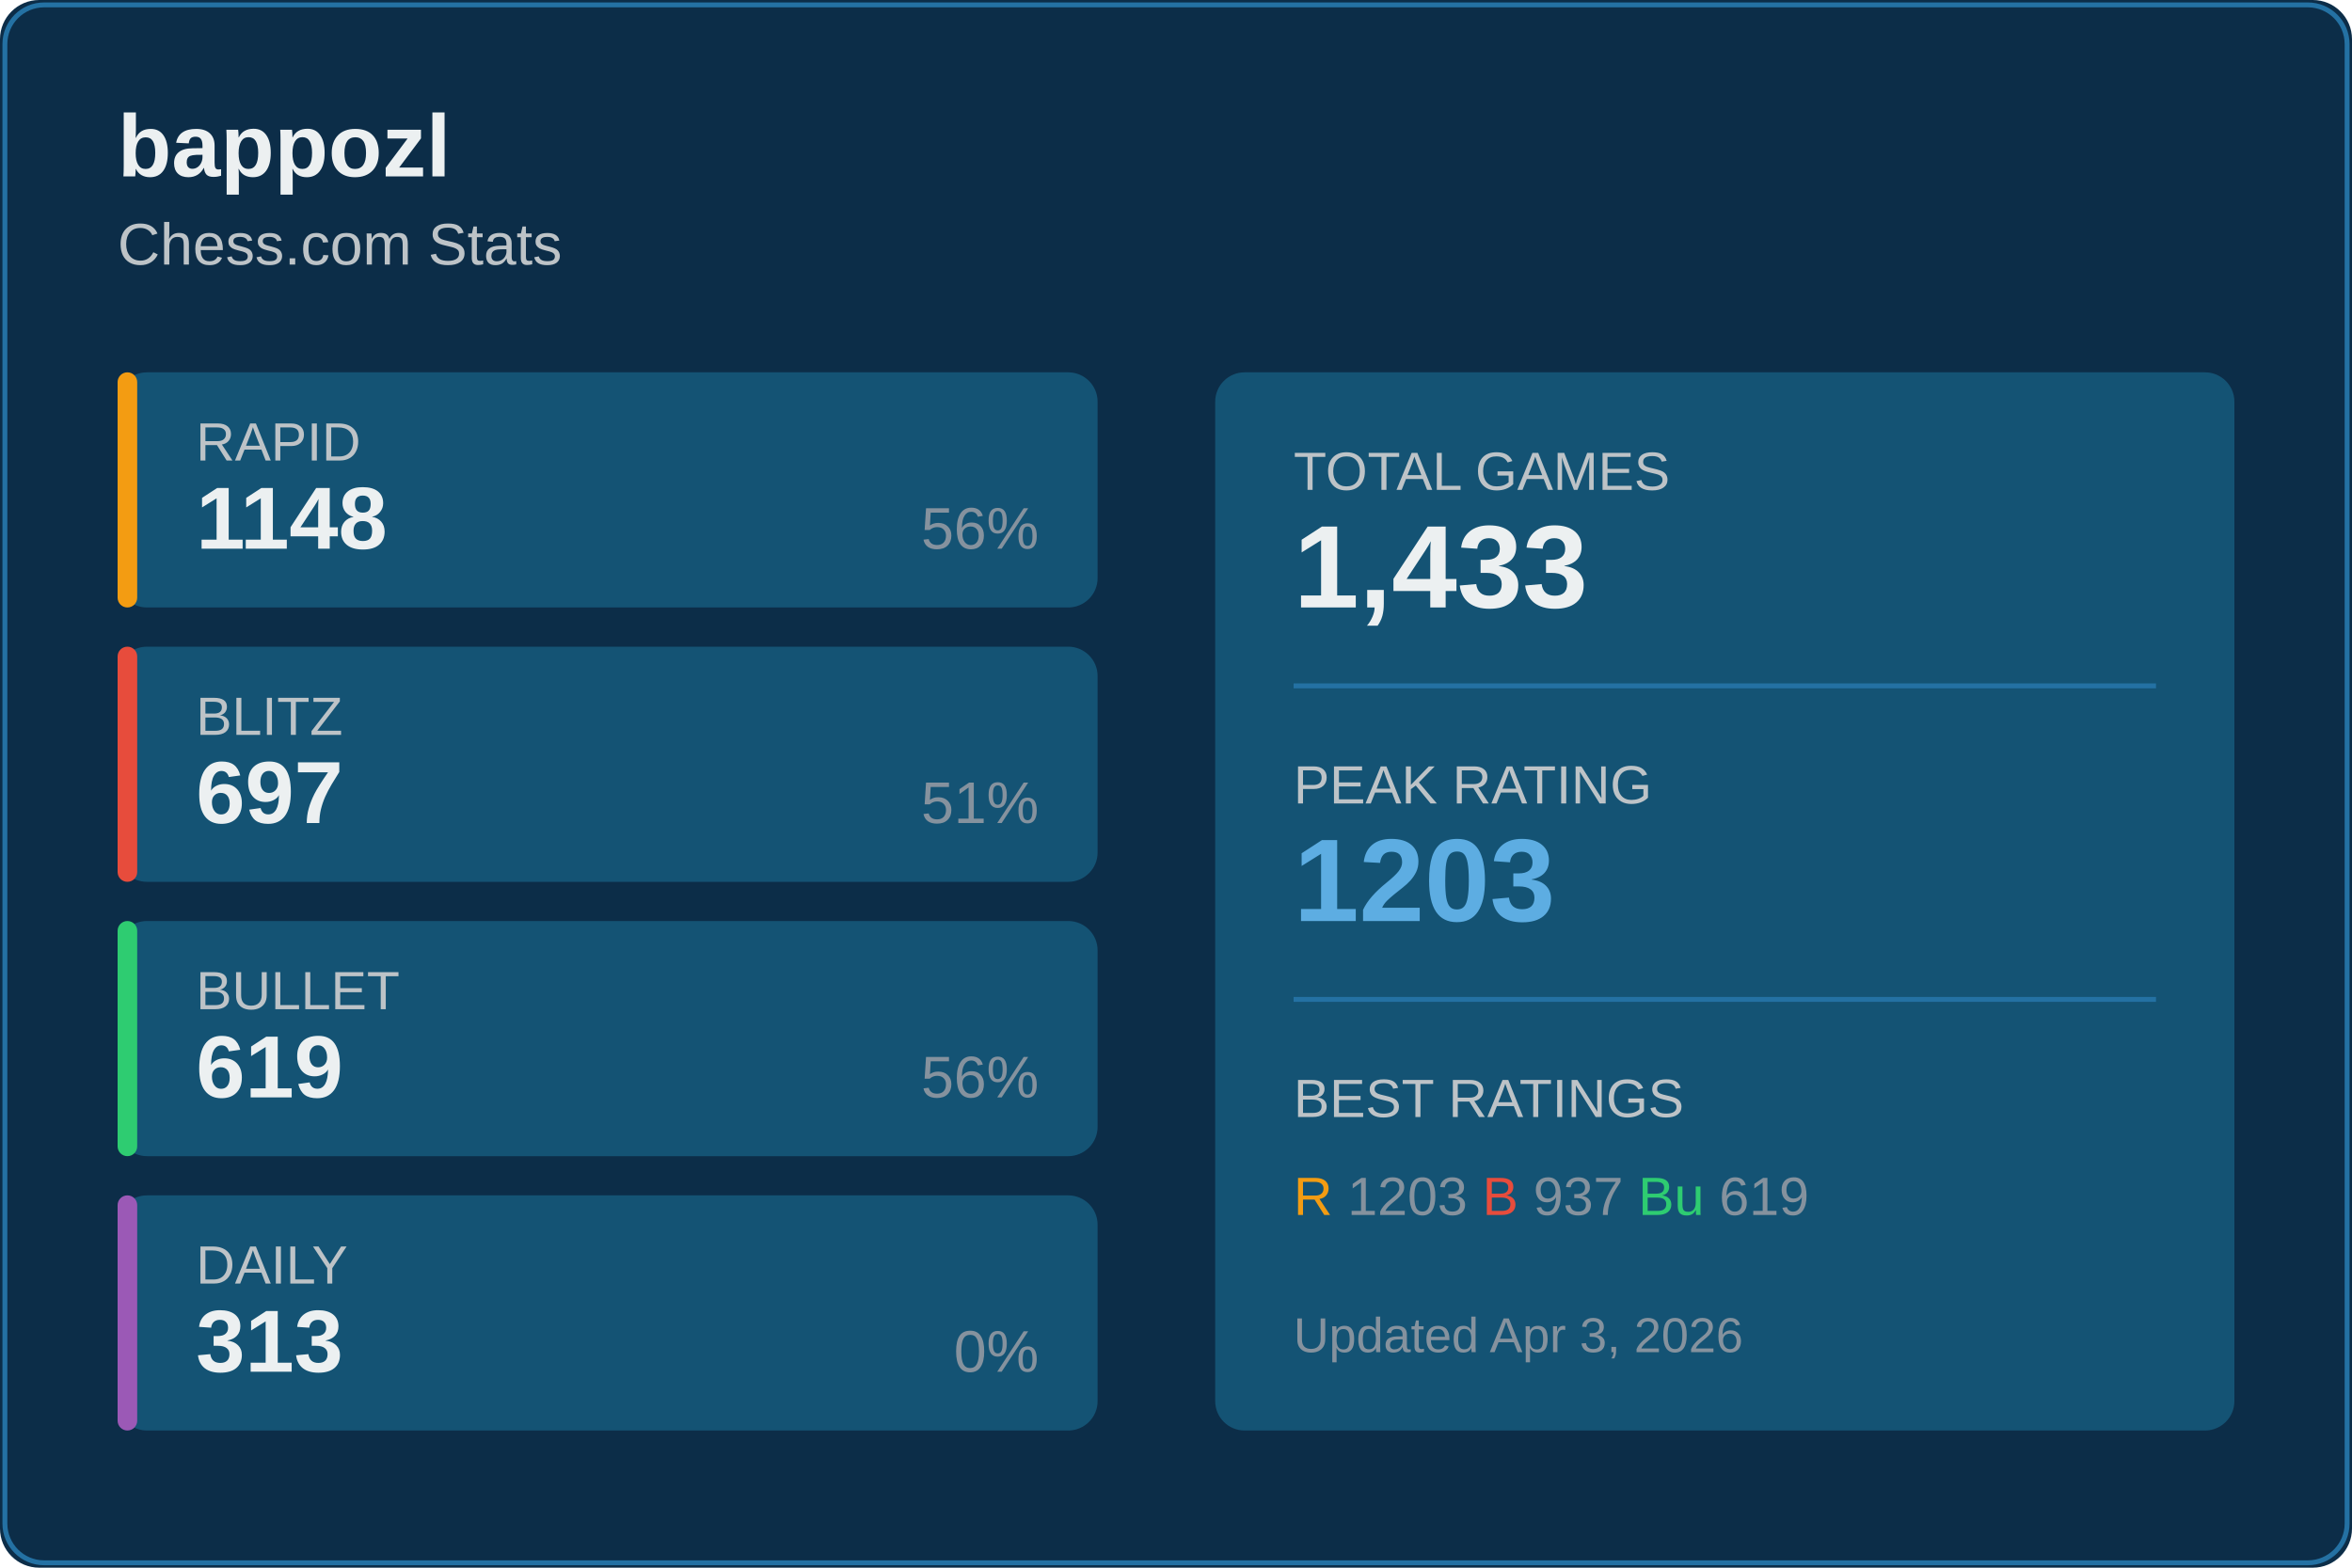
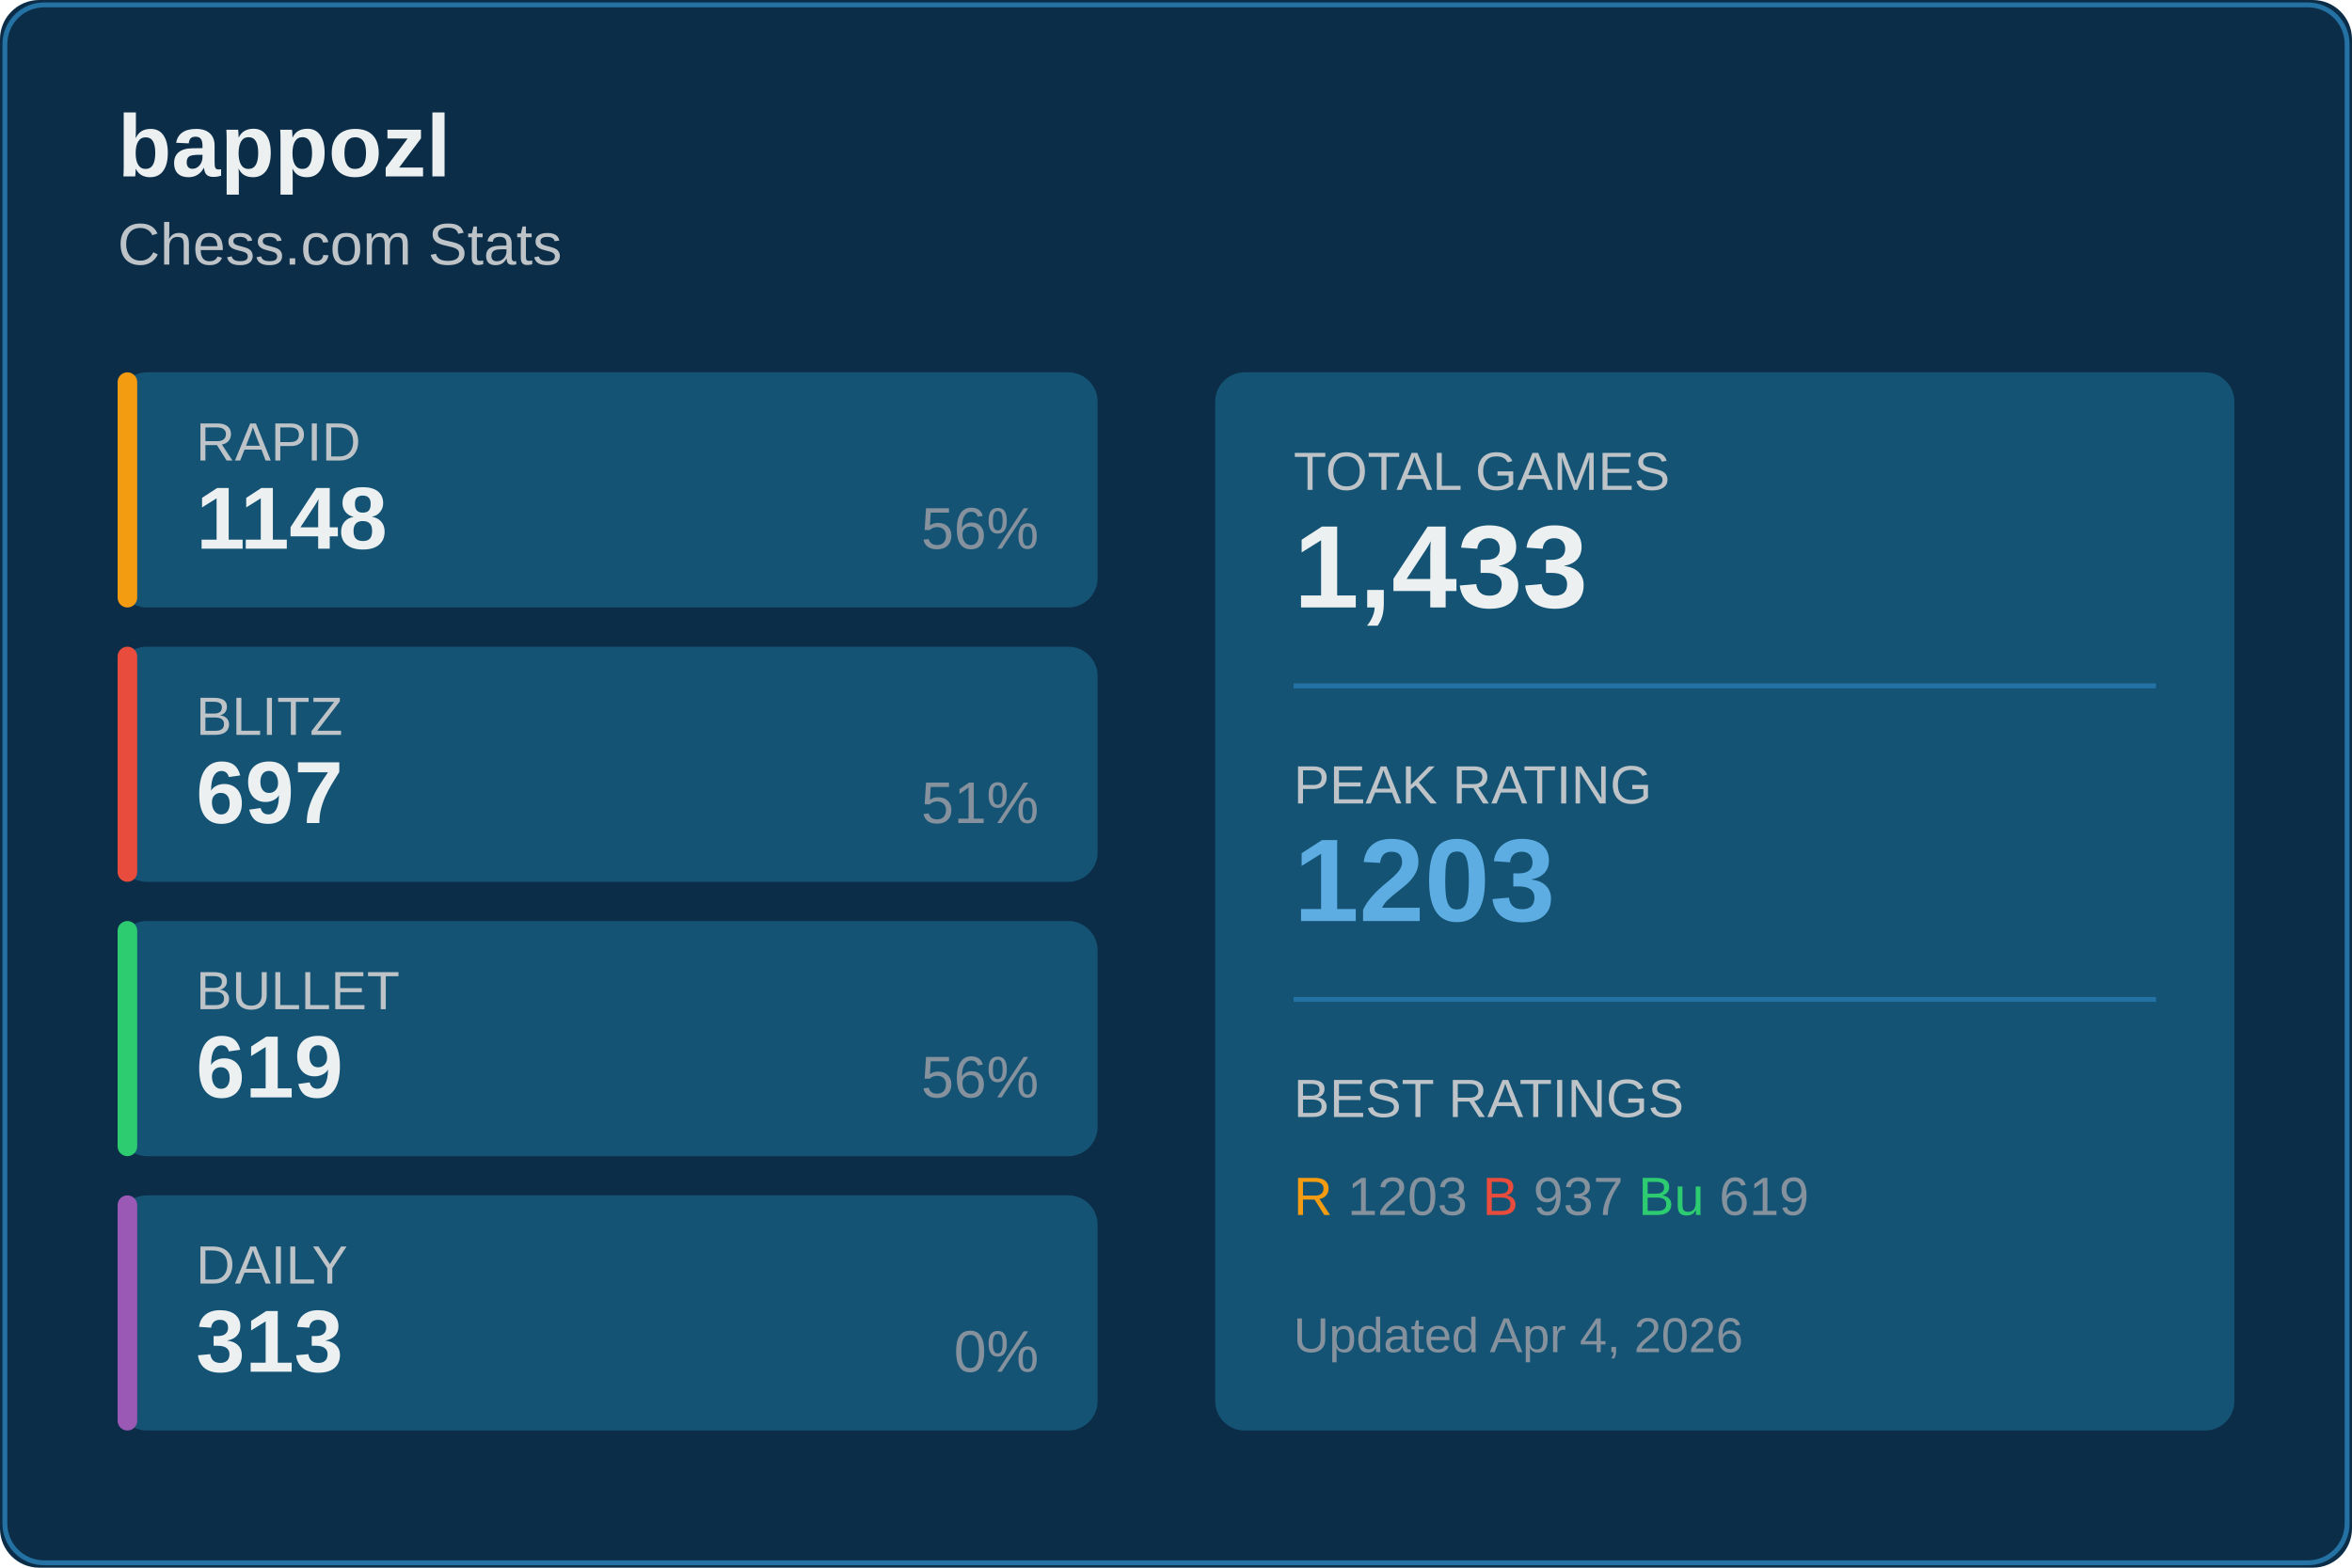
<svg xmlns="http://www.w3.org/2000/svg" width="480" height="320">
  <rect width="480" height="320" fill="#0c2d48" rx="8" />
  <rect x="1" y="1" width="478" height="318" fill="none" stroke="#2471a3" rx="8" />
  <text x="24" y="36" fill="#ecf0f1" font-size="18" font-weight="600" font-family="Segoe UI, Arial, sans-serif">
    bappozl
  </text>
  <text x="24" y="54" fill="#bdc3c7" font-size="12" font-family="Segoe UI, Arial, sans-serif">
    Chess.com Stats
  </text>
  <g transform="translate(24, 76)">
    <rect width="200" height="48" fill="#145374" rx="6" />
    <rect width="4" height="48" fill="#f39c12" rx="2" />
    <text x="16" y="18" fill="#bdc3c7" font-size="11" font-family="Segoe UI, Arial, sans-serif">RAPID</text>
    <text x="16" y="36" fill="#ecf0f1" font-size="18" font-weight="600" font-family="Segoe UI, Arial, sans-serif">1148</text>
    <text x="188" y="36" fill="#85929e" font-size="12" font-family="Segoe UI, Arial, sans-serif" text-anchor="end">56%</text>
  </g>
  <g transform="translate(24, 132)">
    <rect width="200" height="48" fill="#145374" rx="6" />
    <rect width="4" height="48" fill="#e74c3c" rx="2" />
    <text x="16" y="18" fill="#bdc3c7" font-size="11" font-family="Segoe UI, Arial, sans-serif">BLITZ</text>
    <text x="16" y="36" fill="#ecf0f1" font-size="18" font-weight="600" font-family="Segoe UI, Arial, sans-serif">697</text>
    <text x="188" y="36" fill="#85929e" font-size="12" font-family="Segoe UI, Arial, sans-serif" text-anchor="end">51%</text>
  </g>
  <g transform="translate(24, 188)">
    <rect width="200" height="48" fill="#145374" rx="6" />
    <rect width="4" height="48" fill="#2ecc71" rx="2" />
    <text x="16" y="18" fill="#bdc3c7" font-size="11" font-family="Segoe UI, Arial, sans-serif">BULLET</text>
    <text x="16" y="36" fill="#ecf0f1" font-size="18" font-weight="600" font-family="Segoe UI, Arial, sans-serif">619</text>
    <text x="188" y="36" fill="#85929e" font-size="12" font-family="Segoe UI, Arial, sans-serif" text-anchor="end">56%</text>
  </g>
  <g transform="translate(24, 244)">
    <rect width="200" height="48" fill="#145374" rx="6" />
    <rect width="4" height="48" fill="#9b59b6" rx="2" />
    <text x="16" y="18" fill="#bdc3c7" font-size="11" font-family="Segoe UI, Arial, sans-serif">DAILY</text>
    <text x="16" y="36" fill="#ecf0f1" font-size="18" font-weight="600" font-family="Segoe UI, Arial, sans-serif">313</text>
    <text x="188" y="36" fill="#85929e" font-size="12" font-family="Segoe UI, Arial, sans-serif" text-anchor="end">0%</text>
  </g>
  <g transform="translate(248, 76)">
    <rect width="208" height="216" fill="#145374" rx="6" />
    <text x="16" y="24" fill="#bdc3c7" font-size="11" font-family="Segoe UI, Arial, sans-serif">TOTAL GAMES</text>
    <text x="16" y="48" fill="#ecf0f1" font-size="24" font-weight="600" font-family="Segoe UI, Arial, sans-serif">1,433</text>
    <line x1="16" y1="64" x2="192" y2="64" stroke="#2471a3" />
    <text x="16" y="88" fill="#bdc3c7" font-size="11" font-family="Segoe UI, Arial, sans-serif">PEAK RATING</text>
    <text x="16" y="112" fill="#5dade2" font-size="24" font-weight="600" font-family="Segoe UI, Arial, sans-serif">1203</text>
    <line x1="16" y1="128" x2="192" y2="128" stroke="#2471a3" />
    <text x="16" y="152" fill="#bdc3c7" font-size="11" font-family="Segoe UI, Arial, sans-serif">BEST RATINGS</text>
    <text x="16" y="172" fill="#85929e" font-size="11" font-family="Segoe UI, Arial, sans-serif">
      <tspan fill="#f39c12">R</tspan> 1203
      <tspan fill="#e74c3c">B</tspan> 937
      <tspan fill="#2ecc71">Bu</tspan> 619
    </text>
    <text x="16" y="200" fill="#85929e" font-size="10" font-family="Segoe UI, Arial, sans-serif">
-       Updated Apr 3, 2026
+       Updated Apr 4, 2026
    </text>
  </g>
</svg>
